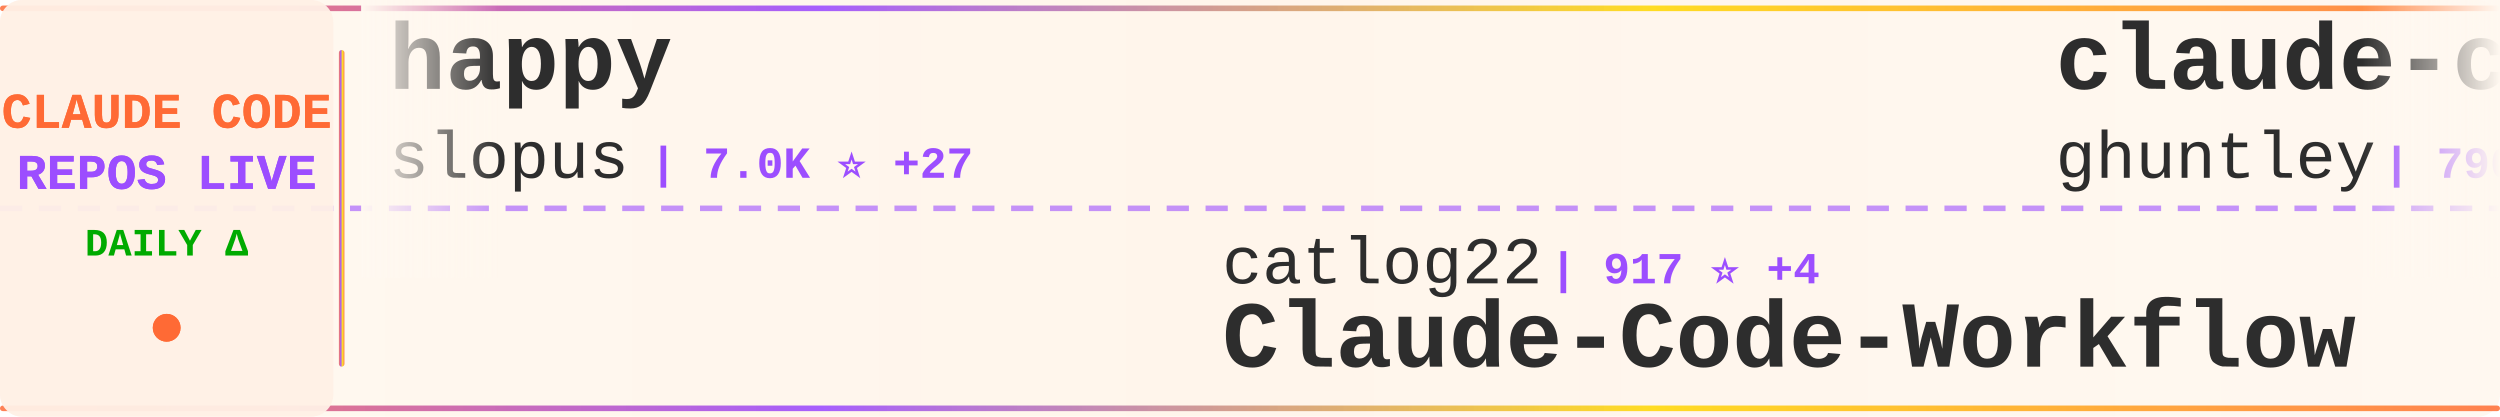
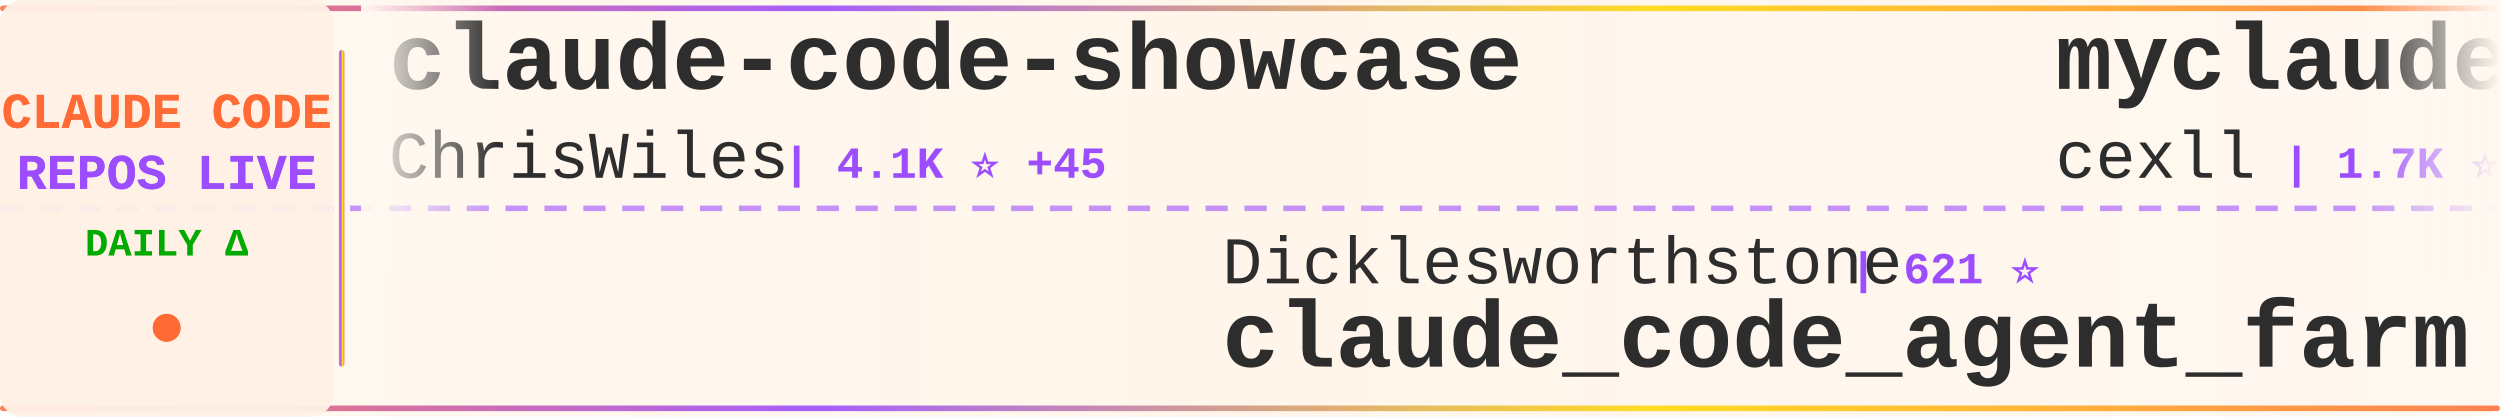
<svg xmlns="http://www.w3.org/2000/svg" width="900" height="150">
  <defs>
    <linearGradient id="tickerBg" x1="0%" y1="0%" x2="100%" y2="0%">
      <stop offset="0%" style="stop-color:#fff8f0;stop-opacity:0.98" />
      <stop offset="50%" style="stop-color:#fff5eb;stop-opacity:1" />
      <stop offset="100%" style="stop-color:#fff8f0;stop-opacity:0.98" />
    </linearGradient>
    <linearGradient id="borderGrad" x1="0%" y1="0%" x2="100%" y2="0%">
      <stop offset="0%" style="stop-color:#FF6B35;stop-opacity:0.85">
        <animate attributeName="stop-opacity" values="0.85;1;0.85" dur="2s" repeatCount="indefinite" />
      </stop>
      <stop offset="33%" style="stop-color:#9C4EFF;stop-opacity:0.9">
        <animate attributeName="stop-opacity" values="0.9;1;0.9" dur="2.2s" repeatCount="indefinite" />
      </stop>
      <stop offset="66%" style="stop-color:#FFD700;stop-opacity:0.85">
        <animate attributeName="stop-opacity" values="0.85;1;0.85" dur="1.8s" repeatCount="indefinite" />
      </stop>
      <stop offset="100%" style="stop-color:#FF6B35;stop-opacity:0.85">
        <animate attributeName="stop-opacity" values="0.85;1;0.85" dur="2s" repeatCount="indefinite" />
      </stop>
    </linearGradient>
    <filter id="textGlow">
      <feGaussianBlur stdDeviation="0.15" result="coloredBlur" />
      <feMerge>
        <feMergeNode in="coloredBlur" />
        <feMergeNode in="SourceGraphic" />
      </feMerge>
    </filter>
    <filter id="metricGlow">
      <feGaussianBlur stdDeviation="0.2" result="coloredBlur" />
      <feMerge>
        <feMergeNode in="coloredBlur" />
        <feMergeNode in="SourceGraphic" />
      </feMerge>
    </filter>
    <linearGradient id="leftFade" x1="0%" y1="0%" x2="100%" y2="0%">
      <stop offset="0%" style="stop-color:#fff8f0;stop-opacity:1" />
      <stop offset="100%" style="stop-color:#fff8f0;stop-opacity:0" />
    </linearGradient>
    <linearGradient id="rightFade" x1="0%" y1="0%" x2="100%" y2="0%">
      <stop offset="0%" style="stop-color:#fff8f0;stop-opacity:0" />
      <stop offset="100%" style="stop-color:#fff8f0;stop-opacity:1" />
    </linearGradient>
  </defs>
  <rect width="900" height="150" fill="url(#tickerBg)" rx="8" />
  <rect x="0" y="2" width="900" height="2" fill="url(#borderGrad)" rx="1" />
  <rect x="0" y="146" width="900" height="2" fill="url(#borderGrad)" rx="1" />
  <line x1="0" y1="75" x2="900" y2="75" stroke="#9C4EFF" stroke-width="2" stroke-dasharray="8 6" opacity="0.6" />
  <rect x="0" y="0" width="120" height="150" fill="#fff0e6" opacity="0.95" rx="8" />
  <text x="60" y="46" font-family="'Courier New', monospace" font-size="18" font-weight="bold" fill="#FF6B35" text-anchor="middle" filter="url(#textGlow)">
    CLAUDE CODE
  </text>
  <text x="60" y="68" font-family="'Courier New', monospace" font-size="18" font-weight="bold" fill="#9C4EFF" text-anchor="middle" filter="url(#textGlow)">
    REPOS LIVE
  </text>
  <text x="60" y="92" font-family="'Courier New', monospace" font-size="14" font-weight="bold" fill="#00aa00" text-anchor="middle">
    DAILY Δ
  </text>
  <circle cx="60" cy="118" r="5" fill="#FF6B35" filter="url(#metricGlow)">
    <animate attributeName="r" values="4;6;4" dur="1.5s" repeatCount="indefinite" />
    <animate attributeName="opacity" values="0.6;1;0.6" dur="1.5s" repeatCount="indefinite" />
  </circle>
  <rect x="122" y="18" width="2" height="114" fill="url(#borderGrad)" rx="1" />
  <clipPath id="tickerClip">
    <rect x="130" y="0" width="770" height="150" />
  </clipPath>
  <g clip-path="url(#tickerClip)">
    <g id="tickerItems">
      <animateTransform attributeName="transform" attributeType="XML" type="translate" from="0 0" to="-3000 0" dur="54s" repeatCount="indefinite" />
      <g transform="translate(0, 0)">
-         <text x="140" y="32" font-family="'Courier New', monospace" font-size="34" font-weight="bold" fill="#2d2d2d">happy</text>
-         <text x="140" y="64" font-family="'Courier New', monospace" font-size="24" font-weight="normal" fill="#2d2d2d" opacity="1.0">slopus</text>
-         <text x="234" y="64" font-family="'Courier New', monospace" font-size="16" font-weight="bold" fill="#9C4EFF"> | 7.0K ⭐ +27</text>
+         <text x="140" y="32" font-family="'Courier New', monospace" font-size="34" font-weight="bold" fill="#2d2d2d">claude-code-showcase</text>
+         <text x="140" y="64" font-family="'Courier New', monospace" font-size="24" font-weight="normal" fill="#2d2d2d" opacity="1.0">ChrisWiles</text>
+         <text x="282" y="64" font-family="'Courier New', monospace" font-size="16" font-weight="bold" fill="#9C4EFF"> | 4.1K ⭐ +45</text>
      </g>
      <g transform="translate(300, 0)">
-         <text x="140" y="102" font-family="'Courier New', monospace" font-size="24" font-weight="normal" fill="#2d2d2d" opacity="1.0">catlog22</text>
-         <text x="258" y="102" font-family="'Courier New', monospace" font-size="16" font-weight="bold" fill="#9C4EFF"> | 917 ⭐ +4</text>
-         <text x="140" y="132" font-family="'Courier New', monospace" font-size="34" font-weight="bold" fill="#2d2d2d">Claude-Code-Workflow</text>
+         <text x="140" y="102" font-family="'Courier New', monospace" font-size="24" font-weight="normal" fill="#2d2d2d" opacity="1.0">Dicklesworthstone</text>
+         <text x="366" y="102" font-family="'Courier New', monospace" font-size="16" font-weight="bold" fill="#9C4EFF"> | 621 ⭐</text>
+         <text x="140" y="132" font-family="'Courier New', monospace" font-size="34" font-weight="bold" fill="#2d2d2d">claude_code_agent_farm</text>
      </g>
      <g transform="translate(600, 0)">
+         <text x="140" y="32" font-family="'Courier New', monospace" font-size="34" font-weight="bold" fill="#2d2d2d">myclaude</text>
+         <text x="140" y="64" font-family="'Courier New', monospace" font-size="24" font-weight="normal" fill="#2d2d2d" opacity="1.0">cexll</text>
+         <text x="222" y="64" font-family="'Courier New', monospace" font-size="16" font-weight="bold" fill="#9C4EFF"> | 1.7K ⭐ +5</text>
+       </g>
+       <g transform="translate(900, 0)">
+         <text x="140" y="102" font-family="'Courier New', monospace" font-size="24" font-weight="normal" fill="#2d2d2d" opacity="1.0">1rgs</text>
+         <text x="210" y="102" font-family="'Courier New', monospace" font-size="16" font-weight="bold" fill="#9C4EFF"> | 2.8K ⭐ +3</text>
+         <text x="140" y="132" font-family="'Courier New', monospace" font-size="34" font-weight="bold" fill="#2d2d2d">claude-code-proxy</text>
+       </g>
+       <g transform="translate(1200, 0)">
+         <text x="140" y="32" font-family="'Courier New', monospace" font-size="34" font-weight="bold" fill="#2d2d2d">claude-code-log</text>
+         <text x="140" y="64" font-family="'Courier New', monospace" font-size="24" font-weight="normal" fill="#2d2d2d" opacity="1.0">daaain</text>
+         <text x="234" y="64" font-family="'Courier New', monospace" font-size="16" font-weight="bold" fill="#9C4EFF"> | 623 ⭐ +1</text>
+       </g>
+       <g transform="translate(1500, 0)">
+         <text x="140" y="102" font-family="'Courier New', monospace" font-size="24" font-weight="normal" fill="#2d2d2d" opacity="1.0">revfactory</text>
+         <text x="282" y="102" font-family="'Courier New', monospace" font-size="16" font-weight="bold" fill="#9C4EFF"> | 734 ⭐</text>
+         <text x="140" y="132" font-family="'Courier New', monospace" font-size="34" font-weight="bold" fill="#2d2d2d">claude-code-mastering</text>
+       </g>
+       <g transform="translate(1800, 0)">
+         <text x="140" y="32" font-family="'Courier New', monospace" font-size="34" font-weight="bold" fill="#2d2d2d">awesome-claude-skills</text>
+         <text x="140" y="64" font-family="'Courier New', monospace" font-size="24" font-weight="normal" fill="#2d2d2d" opacity="1.0">ComposioHQ</text>
+         <text x="282" y="64" font-family="'Courier New', monospace" font-size="16" font-weight="bold" fill="#9C4EFF"> | 18.2K ⭐ +133</text>
+       </g>
+       <g transform="translate(2100, 0)">
+         <text x="140" y="102" font-family="'Courier New', monospace" font-size="24" font-weight="normal" fill="#2d2d2d" opacity="1.0">router-for-me</text>
+         <text x="318" y="102" font-family="'Courier New', monospace" font-size="16" font-weight="bold" fill="#9C4EFF"> | 6.4K ⭐ +28</text>
+         <text x="140" y="132" font-family="'Courier New', monospace" font-size="34" font-weight="bold" fill="#2d2d2d">CLIProxyAPI</text>
+       </g>
+       <g transform="translate(2400, 0)">
        <text x="140" y="32" font-family="'Courier New', monospace" font-size="34" font-weight="bold" fill="#2d2d2d">claude-code-source-code-...</text>
        <text x="140" y="64" font-family="'Courier New', monospace" font-size="24" font-weight="normal" fill="#2d2d2d" opacity="1.0">ghuntley</text>
-         <text x="258" y="64" font-family="'Courier New', monospace" font-size="16" font-weight="bold" fill="#9C4EFF"> | 790 ⭐ +1</text>
-       </g>
-       <g transform="translate(900, 0)">
-         <text x="140" y="102" font-family="'Courier New', monospace" font-size="24" font-weight="normal" fill="#2d2d2d" opacity="1.0">opactorai</text>
-         <text x="270" y="102" font-family="'Courier New', monospace" font-size="16" font-weight="bold" fill="#9C4EFF"> | 3.6K ⭐ +4</text>
-         <text x="140" y="132" font-family="'Courier New', monospace" font-size="34" font-weight="bold" fill="#2d2d2d">Claudable</text>
-       </g>
-       <g transform="translate(1200, 0)">
-         <text x="140" y="32" font-family="'Courier New', monospace" font-size="34" font-weight="bold" fill="#2d2d2d">cc</text>
-         <text x="140" y="64" font-family="'Courier New', monospace" font-size="24" font-weight="normal" fill="#2d2d2d" opacity="1.0">kn1026</text>
-         <text x="234" y="64" font-family="'Courier New', monospace" font-size="16" font-weight="bold" fill="#9C4EFF"> | 696 ⭐</text>
-       </g>
-       <g transform="translate(1500, 0)">
-         <text x="140" y="102" font-family="'Courier New', monospace" font-size="24" font-weight="normal" fill="#2d2d2d" opacity="1.0">oraios</text>
-         <text x="234" y="102" font-family="'Courier New', monospace" font-size="16" font-weight="bold" fill="#9C4EFF"> | 18.5K ⭐ +17</text>
-         <text x="140" y="132" font-family="'Courier New', monospace" font-size="34" font-weight="bold" fill="#2d2d2d">serena</text>
-       </g>
-       <g transform="translate(1800, 0)">
-         <text x="140" y="32" font-family="'Courier New', monospace" font-size="34" font-weight="bold" fill="#2d2d2d">compound-engineering-plu...</text>
-         <text x="140" y="64" font-family="'Courier New', monospace" font-size="24" font-weight="normal" fill="#2d2d2d" opacity="1.0">EveryInc</text>
-         <text x="258" y="64" font-family="'Courier New', monospace" font-size="16" font-weight="bold" fill="#9C4EFF"> | 4.5K ⭐ +37</text>
-       </g>
-       <g transform="translate(2100, 0)">
-         <text x="140" y="102" font-family="'Courier New', monospace" font-size="24" font-weight="normal" fill="#2d2d2d" opacity="1.0">rizethereum</text>
-         <text x="294" y="102" font-family="'Courier New', monospace" font-size="16" font-weight="bold" fill="#9C4EFF"> | 1.7K ⭐</text>
-         <text x="140" y="132" font-family="'Courier New', monospace" font-size="34" font-weight="bold" fill="#2d2d2d">claude-code-requirements...</text>
-       </g>
-       <g transform="translate(2400, 0)">
-         <text x="140" y="32" font-family="'Courier New', monospace" font-size="34" font-weight="bold" fill="#2d2d2d">claude-task-master</text>
-         <text x="140" y="64" font-family="'Courier New', monospace" font-size="24" font-weight="normal" fill="#2d2d2d" opacity="1.0">eyaltoledano</text>
-         <text x="306" y="64" font-family="'Courier New', monospace" font-size="16" font-weight="bold" fill="#9C4EFF"> | 24.8K ⭐ +10</text>
+         <text x="258" y="64" font-family="'Courier New', monospace" font-size="16" font-weight="bold" fill="#9C4EFF"> | 790 ⭐</text>
      </g>
      <g transform="translate(2700, 0)">
-         <text x="140" y="102" font-family="'Courier New', monospace" font-size="24" font-weight="normal" fill="#2d2d2d" opacity="1.0">router-for-me</text>
-         <text x="318" y="102" font-family="'Courier New', monospace" font-size="16" font-weight="bold" fill="#9C4EFF"> | 6.3K ⭐ +45</text>
-         <text x="140" y="132" font-family="'Courier New', monospace" font-size="34" font-weight="bold" fill="#2d2d2d">CLIProxyAPI</text>
+         <text x="140" y="102" font-family="'Courier New', monospace" font-size="24" font-weight="normal" fill="#2d2d2d" opacity="1.0">edmund-io</text>
+         <text x="270" y="102" font-family="'Courier New', monospace" font-size="16" font-weight="bold" fill="#9C4EFF"> | 894 ⭐ +4</text>
+         <text x="140" y="132" font-family="'Courier New', monospace" font-size="34" font-weight="bold" fill="#2d2d2d">edmunds-claude-code</text>
      </g>
      <g transform="translate(3000, 0)">
-         <text x="140" y="32" font-family="'Courier New', monospace" font-size="34" font-weight="bold" fill="#2d2d2d">happy</text>
-         <text x="140" y="64" font-family="'Courier New', monospace" font-size="24" font-weight="normal" fill="#2d2d2d" opacity="1.0">slopus</text>
-         <text x="234" y="64" font-family="'Courier New', monospace" font-size="16" font-weight="bold" fill="#9C4EFF"> | 7.0K ⭐ +27</text>
+         <text x="140" y="32" font-family="'Courier New', monospace" font-size="34" font-weight="bold" fill="#2d2d2d">claude-code-showcase</text>
+         <text x="140" y="64" font-family="'Courier New', monospace" font-size="24" font-weight="normal" fill="#2d2d2d" opacity="1.0">ChrisWiles</text>
+         <text x="282" y="64" font-family="'Courier New', monospace" font-size="16" font-weight="bold" fill="#9C4EFF"> | 4.1K ⭐ +45</text>
      </g>
      <g transform="translate(3300, 0)">
-         <text x="140" y="102" font-family="'Courier New', monospace" font-size="24" font-weight="normal" fill="#2d2d2d" opacity="1.0">catlog22</text>
-         <text x="258" y="102" font-family="'Courier New', monospace" font-size="16" font-weight="bold" fill="#9C4EFF"> | 917 ⭐ +4</text>
-         <text x="140" y="132" font-family="'Courier New', monospace" font-size="34" font-weight="bold" fill="#2d2d2d">Claude-Code-Workflow</text>
+         <text x="140" y="102" font-family="'Courier New', monospace" font-size="24" font-weight="normal" fill="#2d2d2d" opacity="1.0">Dicklesworthstone</text>
+         <text x="366" y="102" font-family="'Courier New', monospace" font-size="16" font-weight="bold" fill="#9C4EFF"> | 621 ⭐</text>
+         <text x="140" y="132" font-family="'Courier New', monospace" font-size="34" font-weight="bold" fill="#2d2d2d">claude_code_agent_farm</text>
      </g>
      <g transform="translate(3600, 0)">
-         <text x="140" y="32" font-family="'Courier New', monospace" font-size="34" font-weight="bold" fill="#2d2d2d">claude-code-source-code-...</text>
-         <text x="140" y="64" font-family="'Courier New', monospace" font-size="24" font-weight="normal" fill="#2d2d2d" opacity="1.0">ghuntley</text>
-         <text x="258" y="64" font-family="'Courier New', monospace" font-size="16" font-weight="bold" fill="#9C4EFF"> | 790 ⭐ +1</text>
+         <text x="140" y="32" font-family="'Courier New', monospace" font-size="34" font-weight="bold" fill="#2d2d2d">myclaude</text>
+         <text x="140" y="64" font-family="'Courier New', monospace" font-size="24" font-weight="normal" fill="#2d2d2d" opacity="1.0">cexll</text>
+         <text x="222" y="64" font-family="'Courier New', monospace" font-size="16" font-weight="bold" fill="#9C4EFF"> | 1.7K ⭐ +5</text>
      </g>
      <g transform="translate(3900, 0)">
-         <text x="140" y="102" font-family="'Courier New', monospace" font-size="24" font-weight="normal" fill="#2d2d2d" opacity="1.0">opactorai</text>
-         <text x="270" y="102" font-family="'Courier New', monospace" font-size="16" font-weight="bold" fill="#9C4EFF"> | 3.6K ⭐ +4</text>
-         <text x="140" y="132" font-family="'Courier New', monospace" font-size="34" font-weight="bold" fill="#2d2d2d">Claudable</text>
+         <text x="140" y="102" font-family="'Courier New', monospace" font-size="24" font-weight="normal" fill="#2d2d2d" opacity="1.0">1rgs</text>
+         <text x="210" y="102" font-family="'Courier New', monospace" font-size="16" font-weight="bold" fill="#9C4EFF"> | 2.8K ⭐ +3</text>
+         <text x="140" y="132" font-family="'Courier New', monospace" font-size="34" font-weight="bold" fill="#2d2d2d">claude-code-proxy</text>
      </g>
    </g>
  </g>
  <rect x="130" y="0" width="50" height="100" fill="url(#leftFade)" />
  <rect x="850" y="0" width="50" height="100" fill="url(#rightFade)" />
</svg>
